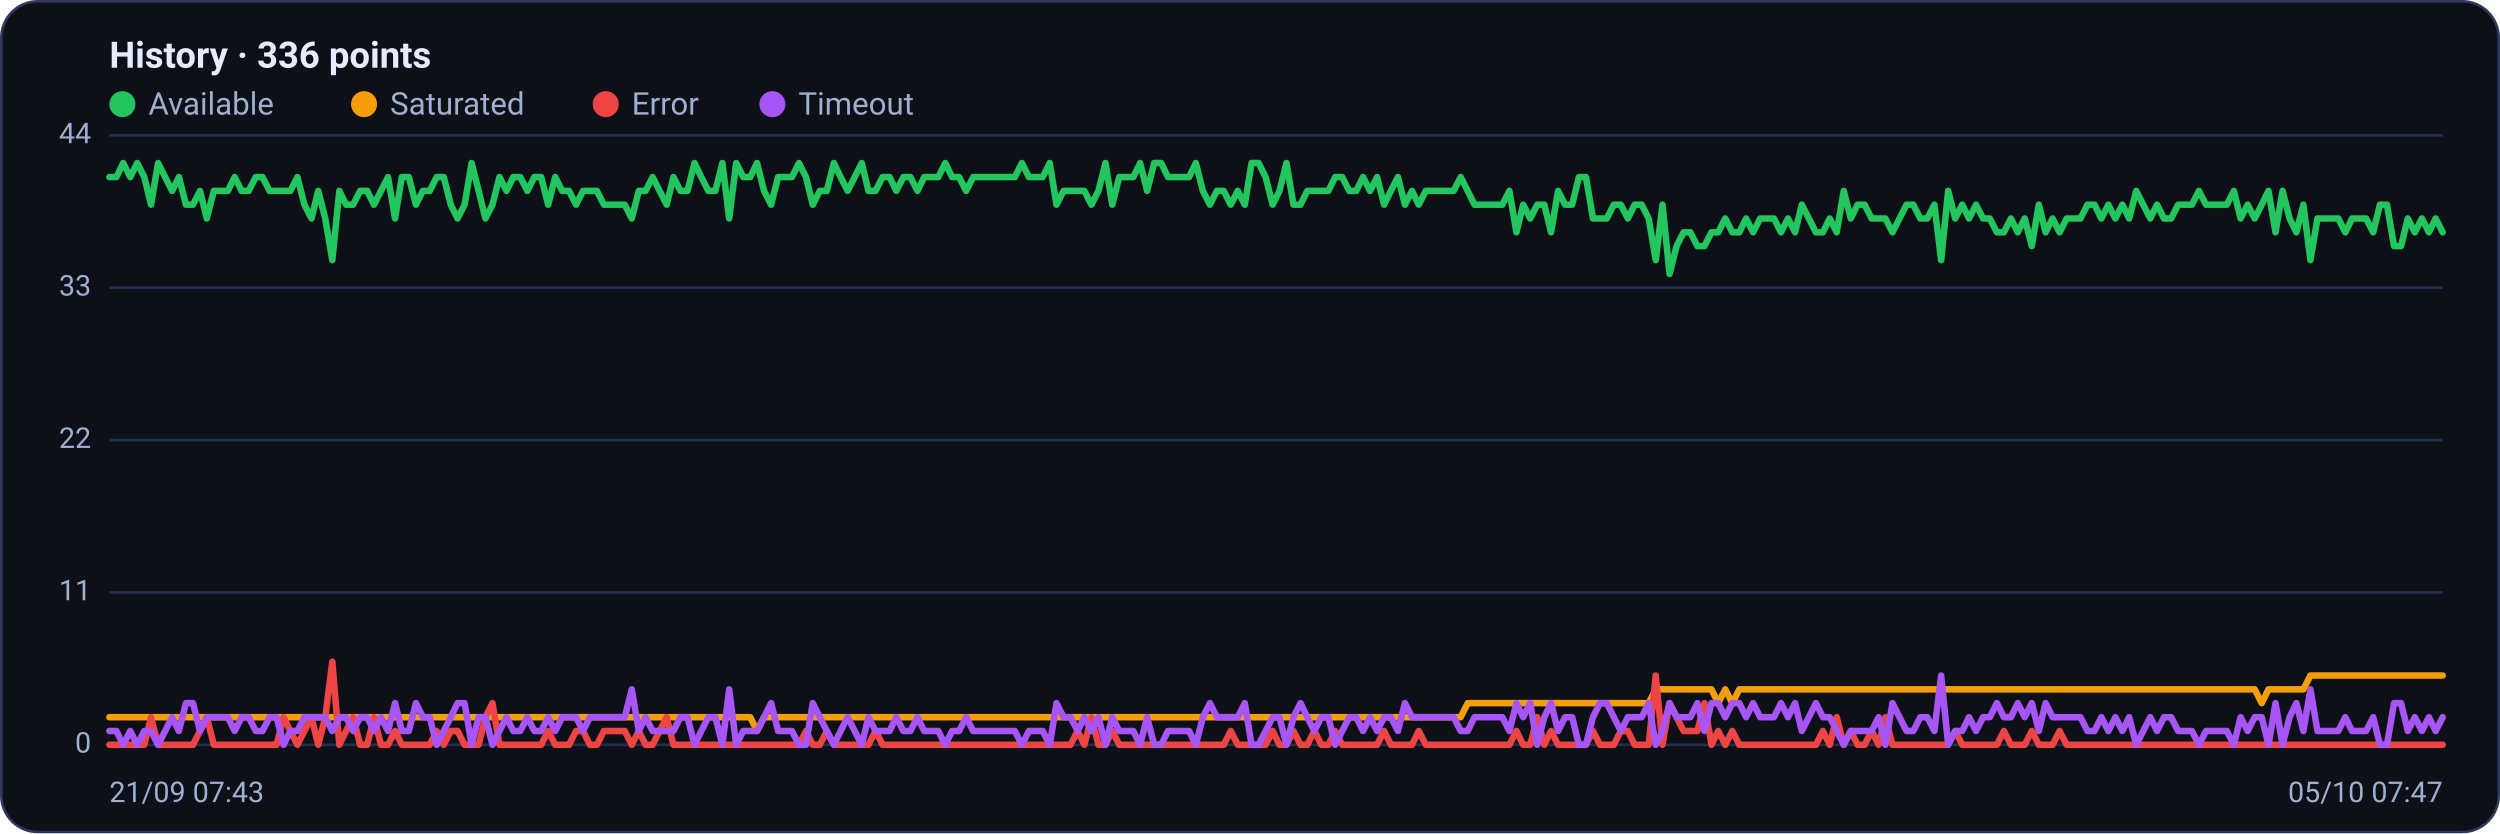
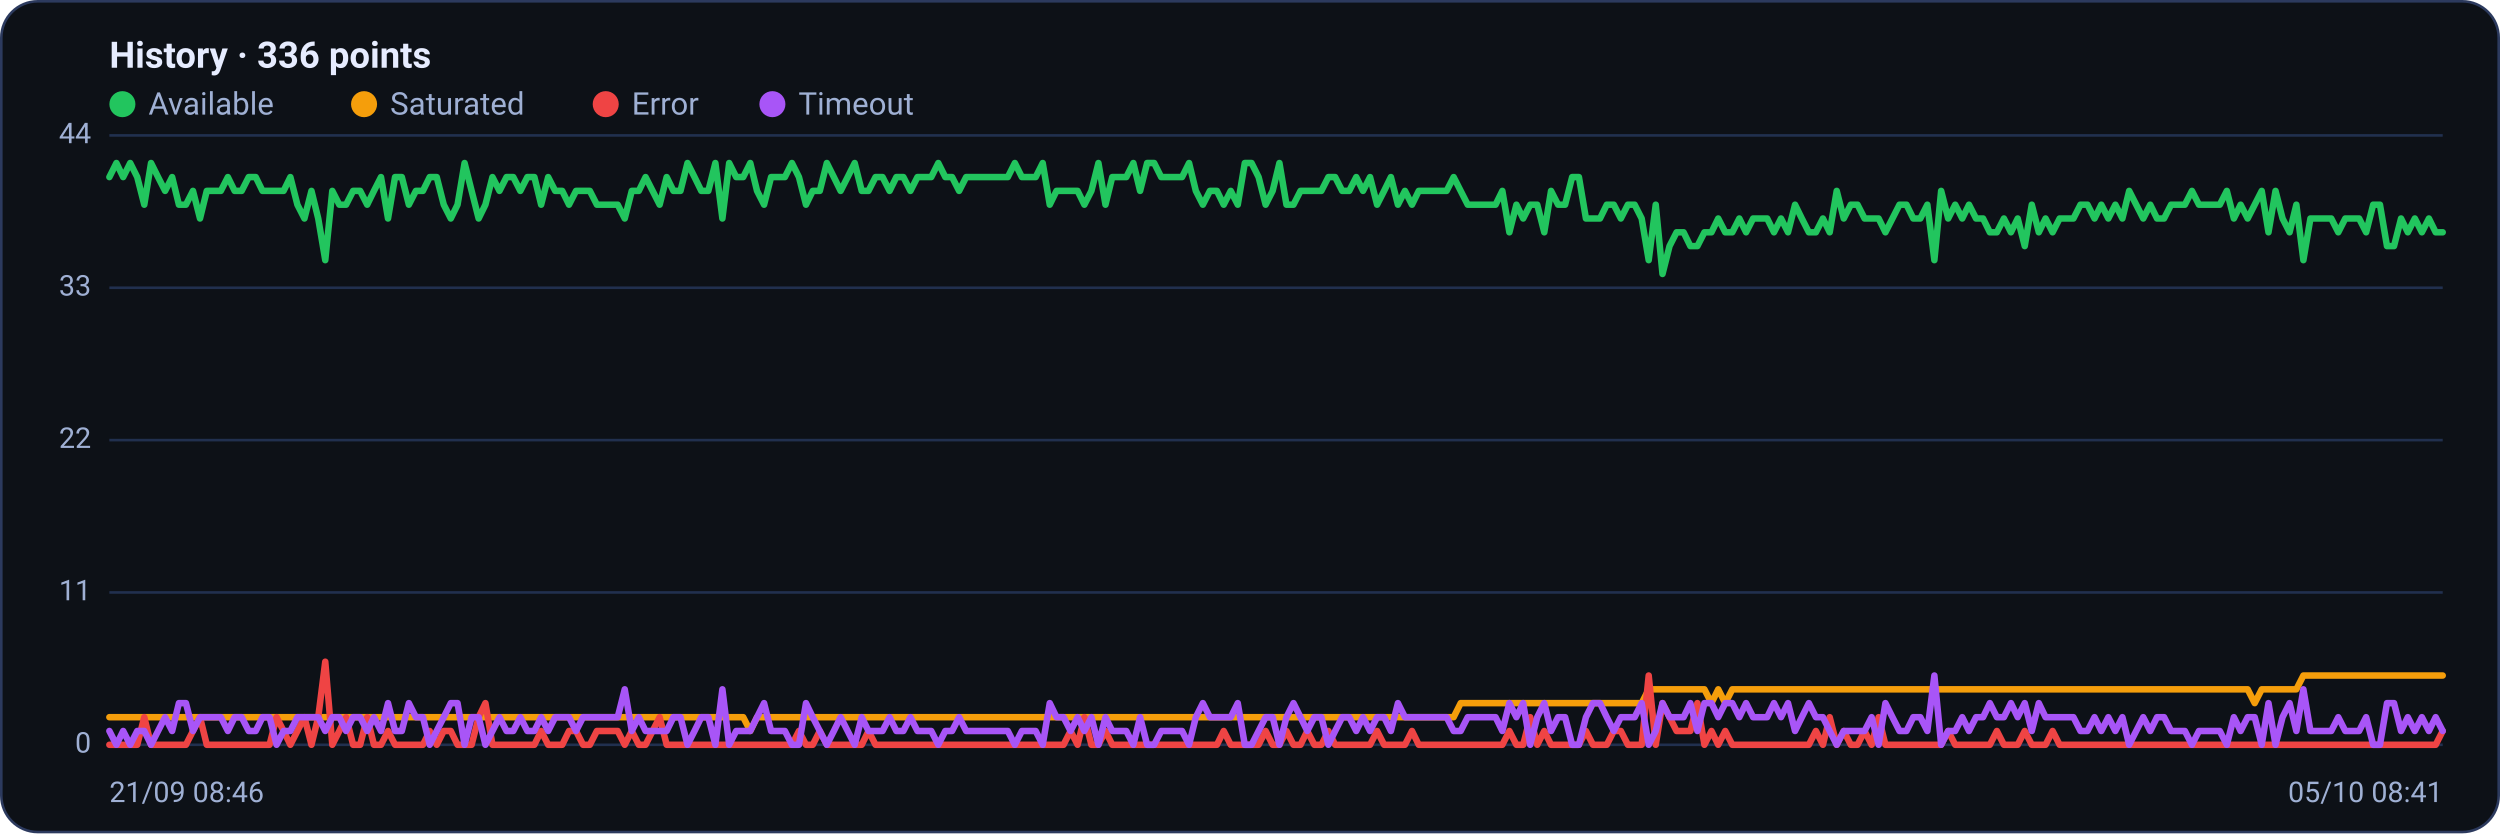
<svg xmlns="http://www.w3.org/2000/svg" viewBox="0 0 960 320" width="960" height="320" font-family="Segoe UI, system-ui, -apple-system, Roboto, Helvetica, Arial, sans-serif" role="img" aria-label="Availability history per region">
  <rect x="0.5" y="0.5" width="959" height="319" rx="14" fill="#0d1117" stroke="#2c3a5e" />
  <text x="42" y="26" font-size="14" font-weight="600" fill="#e6ecff">History · 336 points</text>
  <circle cx="47" cy="40" r="5" fill="#22c55e" />
  <text x="57" y="44" font-size="12" fill="#9fb0d4">Available</text>
  <circle cx="139.8" cy="40" r="5" fill="#f59e0b" />
  <text x="149.8" y="44" font-size="12" fill="#9fb0d4">Saturated</text>
  <circle cx="232.6" cy="40" r="5" fill="#ef4444" />
  <text x="242.6" y="44" font-size="12" fill="#9fb0d4">Error</text>
  <circle cx="296.6" cy="40" r="5" fill="#a855f7" />
  <text x="306.6" y="44" font-size="12" fill="#9fb0d4">Timeout</text>
  <line x1="42" y1="286.0" x2="938" y2="286.0" stroke="#21304f" stroke-width="1" />
  <text x="35" y="289.0" text-anchor="end" font-size="11" fill="#9fb0d4">0</text>
  <line x1="42" y1="227.5" x2="938" y2="227.5" stroke="#21304f" stroke-width="1" />
  <text x="35" y="230.5" text-anchor="end" font-size="11" fill="#9fb0d4">11</text>
  <line x1="42" y1="169.0" x2="938" y2="169.0" stroke="#21304f" stroke-width="1" />
  <text x="35" y="172.0" text-anchor="end" font-size="11" fill="#9fb0d4">22</text>
  <line x1="42" y1="110.5" x2="938" y2="110.5" stroke="#21304f" stroke-width="1" />
  <text x="35" y="113.5" text-anchor="end" font-size="11" fill="#9fb0d4">33</text>
  <line x1="42" y1="52.0" x2="938" y2="52.0" stroke="#21304f" stroke-width="1" />
  <text x="35" y="55.0" text-anchor="end" font-size="11" fill="#9fb0d4">44</text>
-   <polyline fill="none" stroke="#22c55e" stroke-width="2.5" stroke-linejoin="round" stroke-linecap="round" points="42.0,68.0 44.7,68.0 47.3,62.6 50.0,68.0 52.7,62.6 55.4,68.0 58.0,78.6 60.7,62.6 63.4,68.0 66.1,73.3 68.7,68.0 71.4,78.6 74.1,78.6 76.8,73.3 79.4,83.9 82.1,73.3 84.8,73.3 87.5,73.3 90.1,68.0 92.8,73.3 95.5,73.3 98.2,68.0 100.8,68.0 103.5,73.3 106.2,73.3 108.9,73.3 111.5,73.3 114.2,68.0 116.9,78.6 119.6,83.9 122.2,73.3 124.9,83.9 127.6,99.9 130.3,73.3 132.9,78.6 135.6,78.6 138.3,73.3 141.0,73.3 143.6,78.6 146.3,73.3 149.0,68.0 151.7,83.9 154.3,68.0 157.0,68.0 159.7,78.6 162.4,73.3 165.0,73.3 167.7,68.0 170.4,68.0 173.1,78.6 175.7,83.9 178.4,78.6 181.1,62.6 183.8,73.3 186.4,83.9 189.1,78.6 191.8,68.0 194.5,73.3 197.1,68.0 199.8,68.0 202.5,73.3 205.2,68.0 207.8,68.0 210.5,78.6 213.2,68.0 215.9,73.3 218.5,73.3 221.2,78.6 223.9,73.3 226.5,73.3 229.2,73.3 231.9,78.6 234.6,78.6 237.2,78.6 239.9,78.6 242.6,83.9 245.3,73.3 247.9,73.3 250.6,68.0 253.3,73.3 256.0,78.6 258.6,68.0 261.3,73.3 264.0,73.3 266.7,62.6 269.3,68.0 272.0,73.3 274.7,73.3 277.4,62.6 280.0,83.9 282.7,62.6 285.4,68.0 288.1,68.0 290.7,62.6 293.4,73.3 296.1,78.6 298.8,68.0 301.4,68.0 304.1,68.0 306.8,62.6 309.5,68.0 312.1,78.6 314.8,73.3 317.5,73.3 320.2,62.6 322.8,68.0 325.5,73.3 328.2,68.0 330.9,62.6 333.5,73.3 336.2,73.3 338.9,68.0 341.6,68.0 344.2,73.3 346.9,68.0 349.6,68.0 352.3,73.3 354.9,68.0 357.6,68.0 360.3,68.0 363.0,62.6 365.6,68.0 368.3,68.0 371.0,73.3 373.7,68.0 376.3,68.0 379.0,68.0 381.7,68.0 384.4,68.0 387.0,68.0 389.7,68.0 392.4,62.6 395.1,68.0 397.7,68.0 400.4,68.0 403.1,62.6 405.7,78.6 408.4,73.3 411.1,73.3 413.8,73.3 416.4,73.3 419.1,78.6 421.8,73.3 424.5,62.6 427.1,78.6 429.8,68.0 432.5,68.0 435.2,68.0 437.8,62.6 440.5,73.3 443.2,62.6 445.9,62.6 448.5,68.0 451.2,68.0 453.9,68.0 456.6,68.0 459.2,62.6 461.9,73.3 464.6,78.6 467.3,73.3 469.9,73.3 472.6,78.6 475.3,73.3 478.0,78.6 480.6,62.6 483.3,62.6 486.0,68.0 488.7,78.6 491.3,73.3 494.0,62.6 496.7,78.6 499.4,78.6 502.0,73.3 504.7,73.3 507.4,73.3 510.1,73.3 512.7,68.0 515.4,68.0 518.1,73.3 520.8,73.3 523.4,68.0 526.1,73.3 528.8,68.0 531.5,78.6 534.1,73.3 536.8,68.0 539.5,78.6 542.2,73.3 544.8,78.6 547.5,73.3 550.2,73.3 552.9,73.3 555.5,73.3 558.2,73.3 560.9,68.0 563.6,73.3 566.2,78.6 568.9,78.6 571.6,78.6 574.3,78.6 576.9,78.6 579.6,73.3 582.3,89.2 584.9,78.6 587.6,83.9 590.3,78.6 593.0,78.6 595.6,89.2 598.3,73.3 601.0,78.6 603.7,78.6 606.3,68.0 609.0,68.0 611.7,83.9 614.4,83.9 617.0,83.9 619.7,78.6 622.4,78.6 625.1,83.9 627.7,78.6 630.4,78.6 633.1,83.9 635.8,99.9 638.4,78.6 641.1,105.2 643.8,94.5 646.5,89.2 649.1,89.2 651.8,94.5 654.5,94.5 657.2,89.2 659.8,89.2 662.5,83.9 665.2,89.2 667.9,89.2 670.5,83.9 673.2,89.2 675.9,83.9 678.6,83.9 681.2,83.9 683.9,89.2 686.6,83.9 689.3,89.2 691.9,78.6 694.6,83.9 697.3,89.2 700.0,89.2 702.6,83.9 705.3,89.2 708.0,73.3 710.7,83.9 713.3,78.6 716.0,78.6 718.7,83.9 721.4,83.9 724.0,83.9 726.7,89.2 729.4,83.9 732.1,78.6 734.7,78.6 737.4,83.9 740.1,83.9 742.8,78.6 745.4,99.9 748.1,73.3 750.8,83.9 753.5,78.6 756.1,83.9 758.8,78.6 761.5,83.9 764.1,83.9 766.8,89.2 769.5,89.2 772.2,83.9 774.8,89.2 777.5,83.9 780.2,94.5 782.9,78.6 785.5,89.2 788.2,83.9 790.9,89.2 793.6,83.9 796.2,83.9 798.9,83.9 801.6,78.6 804.3,78.6 806.9,83.9 809.6,78.6 812.3,83.9 815.0,78.6 817.6,83.9 820.3,73.3 823.0,78.6 825.7,83.9 828.3,78.6 831.0,83.9 833.7,83.9 836.4,78.6 839.0,78.6 841.7,78.6 844.4,73.3 847.1,78.6 849.7,78.6 852.4,78.6 855.1,78.6 857.8,73.3 860.4,83.9 863.1,78.6 865.8,83.9 868.5,78.6 871.1,73.3 873.8,89.2 876.5,73.3 879.2,83.9 881.8,89.2 884.5,78.6 887.2,99.9 889.9,83.9 892.5,83.9 895.2,83.9 897.9,83.9 900.6,89.2 903.2,83.9 905.9,83.9 908.6,83.9 911.3,89.2 913.9,78.6 916.6,78.6 919.3,94.5 922.0,94.5 924.6,83.9 927.3,89.2 930.0,83.9 932.7,89.2 935.3,83.9 938.0,89.2" />
-   <polyline fill="none" stroke="#f59e0b" stroke-width="2.5" stroke-linejoin="round" stroke-linecap="round" points="42.0,275.4 44.7,275.4 47.3,275.4 50.0,275.4 52.7,275.4 55.4,275.4 58.0,275.4 60.7,275.4 63.4,275.4 66.1,275.4 68.7,275.4 71.4,275.4 74.1,275.4 76.8,275.4 79.4,275.4 82.1,275.4 84.8,275.4 87.5,275.4 90.1,275.4 92.8,275.4 95.5,275.4 98.2,275.4 100.8,275.4 103.5,275.4 106.2,275.4 108.9,275.4 111.5,275.4 114.2,275.4 116.9,275.4 119.6,275.4 122.2,275.4 124.9,275.4 127.6,275.4 130.3,275.4 132.9,275.4 135.6,275.4 138.3,275.4 141.0,275.4 143.6,275.4 146.3,275.4 149.0,275.4 151.7,275.4 154.3,275.4 157.0,275.4 159.7,275.4 162.4,275.4 165.0,275.4 167.7,275.4 170.4,275.4 173.1,275.4 175.7,275.4 178.4,275.4 181.1,275.4 183.8,275.4 186.4,275.4 189.1,275.4 191.8,275.4 194.5,275.4 197.1,275.4 199.8,275.4 202.5,275.4 205.2,275.4 207.8,275.4 210.5,275.4 213.2,275.4 215.9,275.4 218.5,275.4 221.2,275.4 223.9,275.4 226.5,275.4 229.2,275.4 231.9,275.4 234.6,275.4 237.2,275.4 239.9,275.4 242.6,275.4 245.3,275.4 247.9,275.4 250.6,275.4 253.3,275.4 256.0,275.4 258.6,275.4 261.3,275.4 264.0,275.4 266.7,275.4 269.3,275.4 272.0,275.4 274.7,275.4 277.4,275.4 280.0,275.4 282.7,275.4 285.4,275.4 288.1,275.4 290.7,280.7 293.4,275.4 296.1,275.4 298.8,275.4 301.4,275.4 304.1,275.4 306.8,275.4 309.5,275.4 312.1,275.4 314.8,275.4 317.5,275.4 320.2,275.4 322.8,275.4 325.5,275.4 328.2,275.4 330.9,275.4 333.5,275.4 336.2,275.4 338.9,275.4 341.6,275.4 344.2,275.4 346.9,275.4 349.6,275.4 352.3,275.4 354.9,275.4 357.6,275.4 360.3,275.4 363.0,275.4 365.6,275.4 368.3,275.4 371.0,275.4 373.7,275.4 376.3,275.4 379.0,275.4 381.7,275.4 384.4,275.4 387.0,275.4 389.7,275.4 392.4,275.4 395.1,275.4 397.7,275.4 400.4,275.4 403.1,275.4 405.7,275.4 408.4,275.4 411.1,275.4 413.8,275.4 416.4,275.4 419.1,275.4 421.8,275.4 424.5,275.4 427.1,275.4 429.8,275.4 432.5,275.4 435.2,275.4 437.8,275.4 440.5,275.4 443.2,275.4 445.9,275.4 448.5,275.4 451.2,275.4 453.9,275.4 456.6,275.4 459.2,275.4 461.9,275.4 464.6,275.4 467.3,275.4 469.9,275.4 472.6,275.4 475.3,275.4 478.0,275.4 480.6,275.4 483.3,275.4 486.0,275.4 488.7,275.4 491.3,275.4 494.0,275.4 496.7,275.4 499.4,275.4 502.0,275.4 504.7,275.4 507.4,275.4 510.1,275.4 512.7,275.4 515.4,275.4 518.1,275.4 520.8,275.4 523.4,275.4 526.1,275.4 528.8,275.4 531.5,275.4 534.1,275.4 536.8,275.4 539.5,275.4 542.2,275.4 544.8,275.4 547.5,275.4 550.2,275.4 552.9,275.4 555.5,275.4 558.2,275.4 560.9,275.4 563.6,270.0 566.2,270.0 568.9,270.0 571.6,270.0 574.3,270.0 576.9,270.0 579.6,270.0 582.3,270.0 584.9,270.0 587.6,270.0 590.3,270.0 593.0,270.0 595.6,270.0 598.3,270.0 601.0,270.0 603.7,270.0 606.3,270.0 609.0,270.0 611.7,270.0 614.4,270.0 617.0,270.0 619.7,270.0 622.4,270.0 625.1,270.0 627.7,270.0 630.4,270.0 633.1,270.0 635.8,264.7 638.4,264.7 641.1,264.7 643.8,264.7 646.5,264.7 649.1,264.7 651.8,264.7 654.5,264.7 657.2,264.7 659.8,270.0 662.5,264.7 665.2,270.0 667.9,264.7 670.5,264.7 673.2,264.7 675.9,264.7 678.6,264.7 681.2,264.7 683.9,264.7 686.6,264.7 689.3,264.7 691.9,264.7 694.6,264.7 697.3,264.7 700.0,264.7 702.6,264.7 705.3,264.7 708.0,264.7 710.7,264.7 713.3,264.7 716.0,264.7 718.7,264.7 721.4,264.7 724.0,264.7 726.7,264.7 729.4,264.7 732.1,264.7 734.7,264.7 737.4,264.7 740.1,264.7 742.8,264.7 745.4,264.7 748.1,264.7 750.8,264.7 753.5,264.7 756.1,264.7 758.8,264.7 761.5,264.7 764.1,264.7 766.8,264.7 769.5,264.7 772.2,264.7 774.8,264.7 777.5,264.7 780.2,264.7 782.9,264.7 785.5,264.7 788.2,264.7 790.9,264.7 793.6,264.7 796.2,264.7 798.9,264.7 801.6,264.7 804.3,264.7 806.9,264.7 809.6,264.7 812.3,264.7 815.0,264.7 817.6,264.7 820.3,264.7 823.0,264.7 825.7,264.7 828.3,264.7 831.0,264.7 833.7,264.7 836.4,264.7 839.0,264.7 841.7,264.7 844.4,264.7 847.1,264.7 849.7,264.7 852.4,264.7 855.1,264.7 857.8,264.7 860.4,264.7 863.1,264.7 865.8,264.7 868.5,270.0 871.1,264.7 873.8,264.7 876.5,264.7 879.2,264.7 881.8,264.7 884.5,264.7 887.2,259.4 889.9,259.4 892.5,259.4 895.2,259.4 897.9,259.4 900.6,259.4 903.2,259.4 905.9,259.4 908.6,259.4 911.3,259.4 913.9,259.4 916.6,259.4 919.3,259.4 922.0,259.4 924.6,259.4 927.3,259.4 930.0,259.4 932.7,259.4 935.3,259.4 938.0,259.4" />
-   <polyline fill="none" stroke="#ef4444" stroke-width="2.5" stroke-linejoin="round" stroke-linecap="round" points="42.0,286.0 44.7,286.0 47.3,286.0 50.0,286.0 52.7,286.0 55.4,286.0 58.0,275.4 60.7,286.0 63.4,286.0 66.1,286.0 68.7,286.0 71.4,286.0 74.1,286.0 76.8,280.7 79.4,275.4 82.1,286.0 84.8,286.0 87.5,286.0 90.1,286.0 92.8,286.0 95.5,286.0 98.2,286.0 100.8,286.0 103.5,286.0 106.2,286.0 108.9,275.4 111.5,280.7 114.2,286.0 116.9,280.7 119.6,275.4 122.2,286.0 124.9,275.4 127.6,254.1 130.3,286.0 132.9,280.7 135.6,275.4 138.3,286.0 141.0,286.0 143.6,275.4 146.3,286.0 149.0,286.0 151.7,280.7 154.3,286.0 157.0,286.0 159.7,286.0 162.4,286.0 165.0,286.0 167.7,280.7 170.4,286.0 173.1,280.7 175.7,280.7 178.4,286.0 181.1,286.0 183.8,286.0 186.4,275.4 189.1,270.0 191.8,286.0 194.5,286.0 197.1,286.0 199.8,286.0 202.5,286.0 205.2,286.0 207.8,286.0 210.5,280.7 213.2,286.0 215.9,286.0 218.5,286.0 221.2,280.7 223.9,280.7 226.5,286.0 229.2,286.0 231.9,280.7 234.6,280.7 237.2,280.7 239.9,280.7 242.6,286.0 245.3,280.7 247.9,286.0 250.6,286.0 253.3,280.7 256.0,275.4 258.6,286.0 261.3,286.0 264.0,286.0 266.7,286.0 269.3,286.0 272.0,286.0 274.7,286.0 277.4,286.0 280.0,286.0 282.7,286.0 285.4,286.0 288.1,286.0 290.7,286.0 293.4,286.0 296.1,286.0 298.8,286.0 301.4,286.0 304.1,286.0 306.8,286.0 309.5,280.7 312.1,286.0 314.8,286.0 317.5,280.7 320.2,286.0 322.8,286.0 325.5,286.0 328.2,286.0 330.9,286.0 333.5,286.0 336.2,280.7 338.9,286.0 341.6,286.0 344.2,286.0 346.9,286.0 349.6,286.0 352.3,286.0 354.9,286.0 357.6,286.0 360.3,286.0 363.0,286.0 365.6,286.0 368.3,286.0 371.0,286.0 373.7,286.0 376.3,286.0 379.0,286.0 381.7,286.0 384.4,286.0 387.0,286.0 389.7,286.0 392.4,286.0 395.1,286.0 397.7,286.0 400.4,286.0 403.1,286.0 405.7,286.0 408.4,286.0 411.1,286.0 413.8,280.7 416.4,286.0 419.1,275.4 421.8,286.0 424.5,286.0 427.1,280.7 429.8,286.0 432.5,286.0 435.2,286.0 437.8,286.0 440.5,286.0 443.2,286.0 445.9,286.0 448.5,286.0 451.2,286.0 453.9,286.0 456.6,286.0 459.2,286.0 461.9,286.0 464.6,286.0 467.3,286.0 469.9,286.0 472.6,280.7 475.3,286.0 478.0,286.0 480.6,286.0 483.3,286.0 486.0,286.0 488.7,280.7 491.3,286.0 494.0,286.0 496.7,280.7 499.4,286.0 502.0,286.0 504.7,280.7 507.4,286.0 510.1,286.0 512.7,280.7 515.4,286.0 518.1,286.0 520.8,286.0 523.4,286.0 526.1,286.0 528.8,286.0 531.5,280.7 534.1,286.0 536.8,286.0 539.5,286.0 542.2,286.0 544.8,280.7 547.5,286.0 550.2,286.0 552.9,286.0 555.5,286.0 558.2,286.0 560.9,286.0 563.6,286.0 566.2,286.0 568.9,286.0 571.6,286.0 574.3,286.0 576.9,286.0 579.6,286.0 582.3,280.7 584.9,286.0 587.6,286.0 590.3,275.4 593.0,286.0 595.6,280.7 598.3,286.0 601.0,286.0 603.7,286.0 606.3,286.0 609.0,286.0 611.7,280.7 614.4,286.0 617.0,286.0 619.7,286.0 622.4,280.7 625.1,280.7 627.7,286.0 630.4,286.0 633.1,286.0 635.8,259.4 638.4,286.0 641.1,270.0 643.8,275.4 646.5,280.7 649.1,280.7 651.8,280.7 654.5,270.0 657.2,286.0 659.8,280.7 662.5,286.0 665.2,280.7 667.9,286.0 670.5,286.0 673.2,286.0 675.9,286.0 678.6,286.0 681.2,286.0 683.9,286.0 686.6,286.0 689.3,286.0 691.9,286.0 694.6,286.0 697.3,286.0 700.0,280.7 702.6,286.0 705.3,275.4 708.0,286.0 710.7,280.7 713.3,286.0 716.0,286.0 718.7,280.7 721.4,286.0 724.0,275.4 726.7,286.0 729.4,286.0 732.1,286.0 734.7,286.0 737.4,286.0 740.1,286.0 742.8,286.0 745.4,286.0 748.1,286.0 750.8,280.7 753.5,286.0 756.1,286.0 758.8,286.0 761.5,286.0 764.1,286.0 766.8,286.0 769.5,280.7 772.2,286.0 774.8,286.0 777.5,286.0 780.2,280.7 782.9,286.0 785.5,286.0 788.2,286.0 790.9,280.7 793.6,286.0 796.2,286.0 798.9,286.0 801.6,286.0 804.3,286.0 806.9,286.0 809.6,286.0 812.3,286.0 815.0,286.0 817.6,286.0 820.3,286.0 823.0,286.0 825.7,286.0 828.3,286.0 831.0,286.0 833.7,286.0 836.4,286.0 839.0,286.0 841.7,286.0 844.4,286.0 847.1,286.0 849.7,286.0 852.4,286.0 855.1,286.0 857.8,286.0 860.4,286.0 863.1,286.0 865.8,286.0 868.5,286.0 871.1,286.0 873.8,286.0 876.5,286.0 879.2,286.0 881.8,286.0 884.5,286.0 887.2,286.0 889.9,286.0 892.5,286.0 895.2,286.0 897.9,286.0 900.6,286.0 903.2,286.0 905.9,286.0 908.6,286.0 911.3,286.0 913.9,286.0 916.6,286.0 919.3,286.0 922.0,286.0 924.6,286.0 927.3,286.0 930.0,286.0 932.7,286.0 935.3,286.0 938.0,286.0" />
-   <polyline fill="none" stroke="#a855f7" stroke-width="2.5" stroke-linejoin="round" stroke-linecap="round" points="42.0,280.7 44.7,280.7 47.3,286.0 50.0,280.7 52.7,286.0 55.4,280.7 58.0,280.7 60.7,286.0 63.4,280.7 66.1,275.4 68.7,280.7 71.4,270.0 74.1,270.0 76.8,280.7 79.4,275.4 82.1,275.4 84.8,275.4 87.5,275.4 90.1,280.7 92.8,275.4 95.5,275.4 98.2,280.7 100.8,280.7 103.5,275.4 106.2,275.4 108.9,286.0 111.5,280.7 114.2,280.7 116.9,275.4 119.6,275.4 122.2,275.4 124.9,275.4 127.6,280.7 130.3,275.4 132.9,275.4 135.6,280.7 138.3,275.4 141.0,275.4 143.6,280.7 146.3,275.4 149.0,280.7 151.7,270.0 154.3,280.7 157.0,280.7 159.7,270.0 162.4,275.4 165.0,275.4 167.7,286.0 170.4,280.7 173.1,275.4 175.7,270.0 178.4,270.0 181.1,286.0 183.8,275.4 186.4,275.4 189.1,286.0 191.8,280.7 194.5,275.4 197.1,280.7 199.8,280.7 202.5,275.4 205.2,280.7 207.8,280.7 210.5,275.4 213.2,280.7 215.9,275.4 218.5,275.4 221.2,275.4 223.9,280.7 226.5,275.4 229.2,275.4 231.9,275.4 234.6,275.4 237.2,275.4 239.9,275.4 242.6,264.7 245.3,280.7 247.9,275.4 250.6,280.7 253.3,280.7 256.0,280.7 258.6,280.7 261.3,275.4 264.0,275.4 266.7,286.0 269.3,280.7 272.0,275.4 274.7,275.4 277.4,286.0 280.0,264.7 282.7,286.0 285.4,280.7 288.1,280.7 290.7,280.7 293.4,275.4 296.1,270.0 298.8,280.7 301.4,280.7 304.1,280.7 306.8,286.0 309.5,286.0 312.1,270.0 314.8,275.4 317.5,280.7 320.2,286.0 322.8,280.7 325.5,275.4 328.2,280.7 330.9,286.0 333.5,275.4 336.2,280.7 338.9,280.7 341.6,280.7 344.2,275.4 346.9,280.7 349.6,280.7 352.3,275.4 354.9,280.7 357.6,280.7 360.3,280.7 363.0,286.0 365.6,280.7 368.3,280.7 371.0,275.4 373.7,280.7 376.3,280.7 379.0,280.7 381.7,280.7 384.4,280.7 387.0,280.7 389.7,280.7 392.4,286.0 395.1,280.7 397.7,280.7 400.4,280.7 403.1,286.0 405.7,270.0 408.4,275.4 411.1,275.4 413.8,280.7 416.4,275.4 419.1,280.7 421.8,275.4 424.5,286.0 427.1,275.4 429.8,280.7 432.5,280.7 435.2,280.7 437.8,286.0 440.5,275.4 443.2,286.0 445.9,286.0 448.5,280.7 451.2,280.7 453.9,280.7 456.6,280.7 459.2,286.0 461.9,275.4 464.6,270.0 467.3,275.4 469.9,275.4 472.6,275.4 475.3,275.4 478.0,270.0 480.6,286.0 483.3,286.0 486.0,280.7 488.7,275.4 491.3,275.4 494.0,286.0 496.7,275.4 499.4,270.0 502.0,275.4 504.7,280.7 507.4,275.4 510.1,275.4 512.7,286.0 515.4,280.7 518.1,275.4 520.8,275.4 523.4,280.7 526.1,275.4 528.8,280.7 531.5,275.4 534.1,275.4 536.8,280.7 539.5,270.0 542.2,275.4 544.8,275.4 547.5,275.4 550.2,275.4 552.9,275.4 555.5,275.4 558.2,275.4 560.9,280.7 563.6,280.7 566.2,275.4 568.9,275.4 571.6,275.4 574.3,275.4 576.9,275.4 579.6,280.7 582.3,270.0 584.9,275.4 587.6,270.0 590.3,286.0 593.0,275.4 595.6,270.0 598.3,280.7 601.0,275.4 603.7,275.4 606.3,286.0 609.0,286.0 611.7,275.4 614.4,270.0 617.0,270.0 619.7,275.4 622.4,280.7 625.1,275.4 627.7,275.4 630.4,275.4 633.1,270.0 635.8,286.0 638.4,280.7 641.1,270.0 643.8,275.4 646.5,275.4 649.1,275.4 651.8,270.0 654.5,280.7 657.2,270.0 659.8,270.0 662.5,275.4 665.2,270.0 667.9,270.0 670.5,275.4 673.2,270.0 675.9,275.4 678.6,275.4 681.2,275.4 683.9,270.0 686.6,275.4 689.3,270.0 691.9,280.7 694.6,275.4 697.3,270.0 700.0,275.4 702.6,275.4 705.3,280.7 708.0,286.0 710.7,280.7 713.3,280.7 716.0,280.7 718.7,280.7 721.4,275.4 724.0,286.0 726.7,270.0 729.4,275.4 732.1,280.7 734.7,280.7 737.4,275.4 740.1,275.4 742.8,280.7 745.4,259.4 748.1,286.0 750.8,280.7 753.5,280.7 756.1,275.4 758.8,280.7 761.5,275.4 764.1,275.4 766.8,270.0 769.5,275.4 772.2,275.4 774.8,270.0 777.5,275.4 780.2,270.0 782.9,280.7 785.5,270.0 788.2,275.4 790.9,275.4 793.6,275.4 796.2,275.4 798.9,275.4 801.6,280.7 804.3,280.7 806.9,275.4 809.6,280.7 812.3,275.4 815.0,280.7 817.6,275.4 820.3,286.0 823.0,280.7 825.7,275.4 828.3,280.7 831.0,275.4 833.7,275.4 836.4,280.7 839.0,280.7 841.7,280.7 844.4,286.0 847.1,280.7 849.7,280.7 852.4,280.7 855.1,280.7 857.8,286.0 860.4,275.4 863.1,280.7 865.8,275.4 868.5,275.4 871.1,286.0 873.8,270.0 876.5,286.0 879.2,275.4 881.8,270.0 884.5,280.7 887.2,264.7 889.9,280.7 892.5,280.7 895.2,280.7 897.9,280.7 900.6,275.4 903.2,280.7 905.9,280.7 908.6,280.7 911.3,275.4 913.9,286.0 916.6,286.0 919.3,270.0 922.0,270.0 924.6,280.7 927.3,275.4 930.0,280.7 932.7,275.4 935.3,280.7 938.0,275.4" />
-   <text x="42" y="308" font-size="11" fill="#9fb0d4">21/09 07:43</text>
-   <text x="938" y="308" text-anchor="end" font-size="11" fill="#9fb0d4">05/10 07:47</text>
+   <polyline fill="none" stroke="#22c55e" stroke-width="2.5" stroke-linejoin="round" stroke-linecap="round" points="42.0,68.0 44.7,62.6 47.3,68.0 50.0,62.6 52.7,68.0 55.4,78.6 58.0,62.6 60.7,68.0 63.4,73.3 66.1,68.0 68.7,78.6 71.4,78.6 74.1,73.3 76.8,83.9 79.4,73.3 82.1,73.3 84.8,73.3 87.5,68.0 90.1,73.3 92.8,73.3 95.5,68.0 98.2,68.0 100.8,73.3 103.5,73.3 106.2,73.3 108.9,73.3 111.5,68.0 114.2,78.6 116.9,83.9 119.6,73.3 122.2,83.9 124.9,99.9 127.6,73.3 130.3,78.6 132.9,78.6 135.6,73.3 138.3,73.3 141.0,78.6 143.6,73.3 146.3,68.0 149.0,83.9 151.7,68.0 154.3,68.0 157.0,78.6 159.7,73.3 162.4,73.3 165.0,68.0 167.7,68.0 170.4,78.6 173.1,83.9 175.7,78.6 178.4,62.6 181.1,73.3 183.8,83.9 186.4,78.6 189.1,68.0 191.8,73.3 194.5,68.0 197.1,68.0 199.8,73.3 202.5,68.0 205.2,68.0 207.8,78.6 210.5,68.0 213.2,73.3 215.9,73.3 218.5,78.6 221.2,73.3 223.9,73.3 226.5,73.3 229.2,78.6 231.9,78.6 234.6,78.6 237.2,78.6 239.9,83.9 242.6,73.3 245.3,73.3 247.9,68.0 250.6,73.3 253.3,78.6 256.0,68.0 258.6,73.3 261.3,73.3 264.0,62.6 266.7,68.0 269.3,73.3 272.0,73.3 274.7,62.6 277.4,83.9 280.0,62.6 282.7,68.0 285.4,68.0 288.1,62.6 290.7,73.3 293.4,78.6 296.1,68.0 298.8,68.0 301.4,68.0 304.1,62.6 306.8,68.0 309.5,78.6 312.1,73.3 314.8,73.3 317.5,62.6 320.2,68.0 322.8,73.3 325.5,68.0 328.2,62.6 330.9,73.3 333.5,73.3 336.2,68.0 338.9,68.0 341.6,73.3 344.2,68.0 346.9,68.0 349.6,73.3 352.3,68.0 354.9,68.0 357.6,68.0 360.3,62.6 363.0,68.0 365.6,68.0 368.3,73.3 371.0,68.0 373.7,68.0 376.3,68.0 379.0,68.0 381.7,68.0 384.4,68.0 387.0,68.0 389.7,62.6 392.4,68.0 395.1,68.0 397.7,68.0 400.4,62.6 403.1,78.6 405.7,73.3 408.4,73.3 411.1,73.3 413.8,73.3 416.4,78.6 419.1,73.3 421.8,62.6 424.5,78.6 427.1,68.0 429.8,68.0 432.5,68.0 435.2,62.6 437.8,73.3 440.5,62.6 443.2,62.6 445.9,68.0 448.5,68.0 451.2,68.0 453.9,68.0 456.6,62.6 459.2,73.3 461.9,78.6 464.6,73.3 467.3,73.3 469.9,78.6 472.6,73.3 475.3,78.6 478.0,62.6 480.6,62.6 483.3,68.0 486.0,78.6 488.7,73.3 491.3,62.6 494.0,78.6 496.7,78.6 499.4,73.3 502.0,73.3 504.7,73.3 507.4,73.3 510.1,68.0 512.7,68.0 515.4,73.3 518.1,73.3 520.8,68.0 523.4,73.3 526.1,68.0 528.8,78.6 531.5,73.3 534.1,68.0 536.8,78.6 539.5,73.3 542.2,78.6 544.8,73.3 547.5,73.3 550.2,73.3 552.9,73.3 555.5,73.3 558.2,68.0 560.9,73.3 563.6,78.6 566.2,78.6 568.9,78.6 571.6,78.6 574.3,78.6 576.9,73.3 579.6,89.2 582.3,78.6 584.9,83.9 587.6,78.6 590.3,78.6 593.0,89.2 595.6,73.3 598.3,78.6 601.0,78.6 603.7,68.0 606.3,68.0 609.0,83.9 611.7,83.9 614.4,83.9 617.0,78.6 619.7,78.6 622.4,83.9 625.1,78.6 627.7,78.6 630.4,83.9 633.1,99.9 635.8,78.6 638.4,105.2 641.1,94.5 643.8,89.2 646.5,89.2 649.1,94.5 651.8,94.5 654.5,89.2 657.2,89.2 659.8,83.9 662.5,89.2 665.2,89.2 667.9,83.9 670.5,89.2 673.2,83.9 675.9,83.9 678.6,83.9 681.2,89.2 683.9,83.9 686.6,89.2 689.3,78.6 691.9,83.9 694.6,89.2 697.3,89.2 700.0,83.9 702.6,89.2 705.3,73.3 708.0,83.9 710.7,78.6 713.3,78.6 716.0,83.9 718.7,83.9 721.4,83.9 724.0,89.2 726.7,83.9 729.4,78.6 732.1,78.6 734.7,83.9 737.4,83.9 740.1,78.6 742.8,99.9 745.4,73.3 748.1,83.9 750.8,78.6 753.5,83.9 756.1,78.6 758.8,83.9 761.5,83.9 764.1,89.2 766.8,89.2 769.5,83.9 772.2,89.2 774.8,83.9 777.5,94.5 780.2,78.6 782.9,89.2 785.5,83.9 788.2,89.2 790.9,83.9 793.6,83.9 796.2,83.9 798.9,78.6 801.6,78.6 804.3,83.9 806.9,78.6 809.6,83.9 812.3,78.6 815.0,83.9 817.6,73.3 820.3,78.6 823.0,83.9 825.7,78.6 828.3,83.9 831.0,83.9 833.7,78.6 836.4,78.6 839.0,78.6 841.7,73.3 844.4,78.6 847.1,78.6 849.7,78.6 852.4,78.6 855.1,73.3 857.8,83.9 860.4,78.6 863.1,83.9 865.8,78.6 868.5,73.3 871.1,89.2 873.8,73.3 876.5,83.9 879.2,89.2 881.8,78.6 884.5,99.9 887.2,83.9 889.9,83.9 892.5,83.9 895.2,83.9 897.9,89.2 900.6,83.9 903.2,83.9 905.9,83.9 908.6,89.2 911.3,78.6 913.9,78.6 916.6,94.5 919.3,94.5 922.0,83.9 924.6,89.2 927.3,83.9 930.0,89.2 932.7,83.9 935.3,89.2 938.0,89.2" />
+   <polyline fill="none" stroke="#f59e0b" stroke-width="2.5" stroke-linejoin="round" stroke-linecap="round" points="42.0,275.4 44.7,275.4 47.3,275.4 50.0,275.4 52.7,275.4 55.4,275.4 58.0,275.4 60.7,275.4 63.4,275.4 66.1,275.4 68.7,275.4 71.4,275.4 74.1,275.4 76.8,275.4 79.4,275.4 82.1,275.4 84.8,275.4 87.5,275.4 90.1,275.4 92.8,275.4 95.5,275.4 98.2,275.4 100.8,275.4 103.5,275.4 106.2,275.4 108.9,275.4 111.5,275.4 114.2,275.4 116.9,275.4 119.6,275.4 122.2,275.4 124.9,275.4 127.6,275.4 130.3,275.4 132.9,275.4 135.6,275.4 138.3,275.4 141.0,275.4 143.6,275.4 146.3,275.4 149.0,275.4 151.7,275.4 154.3,275.4 157.0,275.4 159.7,275.4 162.4,275.4 165.0,275.4 167.7,275.4 170.4,275.4 173.1,275.4 175.7,275.4 178.4,275.4 181.1,275.4 183.8,275.4 186.4,275.4 189.1,275.4 191.8,275.4 194.5,275.4 197.1,275.4 199.8,275.4 202.5,275.4 205.2,275.4 207.8,275.4 210.5,275.4 213.2,275.4 215.9,275.4 218.5,275.4 221.2,275.4 223.9,275.4 226.5,275.4 229.2,275.4 231.9,275.4 234.6,275.4 237.2,275.4 239.9,275.4 242.6,275.4 245.3,275.4 247.9,275.4 250.6,275.4 253.3,275.4 256.0,275.4 258.6,275.4 261.3,275.4 264.0,275.4 266.7,275.4 269.3,275.4 272.0,275.4 274.7,275.4 277.4,275.4 280.0,275.4 282.7,275.4 285.4,275.4 288.1,280.7 290.7,275.4 293.4,275.4 296.1,275.4 298.8,275.4 301.4,275.4 304.1,275.4 306.8,275.4 309.5,275.4 312.1,275.4 314.8,275.4 317.5,275.4 320.2,275.4 322.8,275.4 325.5,275.4 328.2,275.4 330.9,275.4 333.5,275.4 336.2,275.4 338.9,275.4 341.6,275.4 344.2,275.4 346.9,275.4 349.6,275.4 352.3,275.4 354.9,275.4 357.6,275.4 360.3,275.4 363.0,275.4 365.6,275.4 368.3,275.4 371.0,275.4 373.7,275.4 376.3,275.4 379.0,275.4 381.7,275.4 384.4,275.4 387.0,275.4 389.7,275.4 392.4,275.4 395.1,275.4 397.7,275.4 400.4,275.4 403.1,275.4 405.7,275.4 408.4,275.4 411.1,275.4 413.8,275.4 416.4,275.4 419.1,275.4 421.8,275.4 424.5,275.4 427.1,275.4 429.8,275.4 432.5,275.4 435.2,275.4 437.8,275.4 440.5,275.4 443.2,275.4 445.9,275.4 448.5,275.4 451.2,275.4 453.9,275.4 456.6,275.4 459.2,275.4 461.9,275.4 464.6,275.4 467.3,275.4 469.9,275.4 472.6,275.4 475.3,275.4 478.0,275.4 480.6,275.4 483.3,275.4 486.0,275.4 488.7,275.4 491.3,275.4 494.0,275.4 496.7,275.4 499.4,275.4 502.0,275.4 504.7,275.4 507.4,275.4 510.1,275.4 512.7,275.4 515.4,275.4 518.1,275.4 520.8,275.4 523.4,275.4 526.1,275.4 528.8,275.4 531.5,275.4 534.1,275.4 536.8,275.4 539.5,275.4 542.2,275.4 544.8,275.4 547.5,275.4 550.2,275.4 552.9,275.4 555.5,275.4 558.2,275.4 560.9,270.0 563.6,270.0 566.2,270.0 568.9,270.0 571.6,270.0 574.3,270.0 576.9,270.0 579.6,270.0 582.3,270.0 584.9,270.0 587.6,270.0 590.3,270.0 593.0,270.0 595.6,270.0 598.3,270.0 601.0,270.0 603.7,270.0 606.3,270.0 609.0,270.0 611.7,270.0 614.4,270.0 617.0,270.0 619.7,270.0 622.4,270.0 625.1,270.0 627.7,270.0 630.4,270.0 633.1,264.7 635.8,264.7 638.4,264.7 641.1,264.7 643.8,264.7 646.5,264.7 649.1,264.7 651.8,264.7 654.5,264.7 657.2,270.0 659.8,264.7 662.5,270.0 665.2,264.7 667.9,264.7 670.5,264.7 673.2,264.7 675.9,264.7 678.6,264.7 681.2,264.7 683.9,264.7 686.6,264.7 689.3,264.7 691.9,264.7 694.6,264.7 697.3,264.7 700.0,264.7 702.6,264.7 705.3,264.7 708.0,264.7 710.7,264.7 713.3,264.7 716.0,264.7 718.7,264.7 721.4,264.7 724.0,264.7 726.7,264.7 729.4,264.7 732.1,264.7 734.7,264.7 737.4,264.7 740.1,264.7 742.8,264.7 745.4,264.7 748.1,264.7 750.8,264.7 753.5,264.7 756.1,264.7 758.8,264.7 761.5,264.7 764.1,264.7 766.8,264.7 769.5,264.7 772.2,264.7 774.8,264.7 777.5,264.7 780.2,264.7 782.9,264.7 785.5,264.7 788.2,264.7 790.9,264.7 793.6,264.7 796.2,264.7 798.9,264.7 801.6,264.7 804.3,264.7 806.9,264.7 809.6,264.7 812.3,264.7 815.0,264.7 817.6,264.7 820.3,264.7 823.0,264.7 825.7,264.7 828.3,264.7 831.0,264.7 833.7,264.7 836.4,264.7 839.0,264.7 841.7,264.7 844.4,264.7 847.1,264.7 849.7,264.7 852.4,264.7 855.1,264.7 857.8,264.7 860.4,264.7 863.1,264.7 865.8,270.0 868.5,264.7 871.1,264.7 873.8,264.7 876.5,264.7 879.2,264.7 881.8,264.7 884.5,259.4 887.2,259.4 889.9,259.4 892.5,259.4 895.2,259.4 897.9,259.4 900.6,259.4 903.2,259.4 905.9,259.4 908.6,259.4 911.3,259.4 913.9,259.4 916.6,259.4 919.3,259.4 922.0,259.4 924.6,259.4 927.3,259.4 930.0,259.4 932.7,259.4 935.3,259.4 938.0,259.4" />
+   <polyline fill="none" stroke="#ef4444" stroke-width="2.5" stroke-linejoin="round" stroke-linecap="round" points="42.0,286.0 44.7,286.0 47.3,286.0 50.0,286.0 52.7,286.0 55.4,275.4 58.0,286.0 60.7,286.0 63.4,286.0 66.1,286.0 68.7,286.0 71.4,286.0 74.1,280.7 76.8,275.4 79.4,286.0 82.1,286.0 84.8,286.0 87.5,286.0 90.1,286.0 92.8,286.0 95.5,286.0 98.2,286.0 100.8,286.0 103.5,286.0 106.2,275.4 108.9,280.7 111.5,286.0 114.2,280.7 116.9,275.4 119.6,286.0 122.2,275.4 124.9,254.1 127.6,286.0 130.3,280.7 132.9,275.4 135.6,286.0 138.3,286.0 141.0,275.4 143.6,286.0 146.3,286.0 149.0,280.7 151.7,286.0 154.3,286.0 157.0,286.0 159.7,286.0 162.4,286.0 165.0,280.7 167.7,286.0 170.4,280.7 173.1,280.7 175.7,286.0 178.4,286.0 181.1,286.0 183.8,275.4 186.4,270.0 189.1,286.0 191.8,286.0 194.5,286.0 197.1,286.0 199.8,286.0 202.5,286.0 205.2,286.0 207.8,280.7 210.5,286.0 213.2,286.0 215.9,286.0 218.5,280.7 221.2,280.7 223.9,286.0 226.5,286.0 229.2,280.7 231.9,280.7 234.6,280.7 237.2,280.7 239.9,286.0 242.6,280.7 245.3,286.0 247.9,286.0 250.6,280.7 253.3,275.4 256.0,286.0 258.6,286.0 261.3,286.0 264.0,286.0 266.7,286.0 269.3,286.0 272.0,286.0 274.7,286.0 277.4,286.0 280.0,286.0 282.7,286.0 285.4,286.0 288.1,286.0 290.7,286.0 293.4,286.0 296.1,286.0 298.8,286.0 301.4,286.0 304.1,286.0 306.8,280.7 309.5,286.0 312.1,286.0 314.8,280.7 317.5,286.0 320.2,286.0 322.8,286.0 325.5,286.0 328.2,286.0 330.9,286.0 333.5,280.7 336.2,286.0 338.9,286.0 341.6,286.0 344.2,286.0 346.9,286.0 349.6,286.0 352.3,286.0 354.9,286.0 357.6,286.0 360.3,286.0 363.0,286.0 365.6,286.0 368.3,286.0 371.0,286.0 373.7,286.0 376.3,286.0 379.0,286.0 381.7,286.0 384.4,286.0 387.0,286.0 389.7,286.0 392.4,286.0 395.1,286.0 397.7,286.0 400.4,286.0 403.1,286.0 405.7,286.0 408.4,286.0 411.1,280.7 413.8,286.0 416.4,275.4 419.1,286.0 421.8,286.0 424.5,280.7 427.1,286.0 429.8,286.0 432.5,286.0 435.2,286.0 437.8,286.0 440.5,286.0 443.2,286.0 445.9,286.0 448.5,286.0 451.2,286.0 453.9,286.0 456.6,286.0 459.2,286.0 461.9,286.0 464.6,286.0 467.3,286.0 469.9,280.7 472.6,286.0 475.3,286.0 478.0,286.0 480.6,286.0 483.3,286.0 486.0,280.7 488.7,286.0 491.3,286.0 494.0,280.7 496.7,286.0 499.4,286.0 502.0,280.7 504.7,286.0 507.4,286.0 510.1,280.7 512.7,286.0 515.4,286.0 518.1,286.0 520.8,286.0 523.4,286.0 526.1,286.0 528.8,280.7 531.5,286.0 534.1,286.0 536.8,286.0 539.5,286.0 542.2,280.7 544.8,286.0 547.5,286.0 550.2,286.0 552.9,286.0 555.5,286.0 558.2,286.0 560.9,286.0 563.6,286.0 566.2,286.0 568.9,286.0 571.6,286.0 574.3,286.0 576.9,286.0 579.6,280.7 582.3,286.0 584.9,286.0 587.6,275.4 590.3,286.0 593.0,280.7 595.6,286.0 598.3,286.0 601.0,286.0 603.7,286.0 606.3,286.0 609.0,280.7 611.7,286.0 614.4,286.0 617.0,286.0 619.7,280.7 622.4,280.7 625.1,286.0 627.7,286.0 630.4,286.0 633.1,259.4 635.8,286.0 638.4,270.0 641.1,275.4 643.8,280.7 646.5,280.7 649.1,280.7 651.8,270.0 654.5,286.0 657.2,280.7 659.8,286.0 662.5,280.7 665.2,286.0 667.9,286.0 670.5,286.0 673.2,286.0 675.9,286.0 678.6,286.0 681.2,286.0 683.9,286.0 686.6,286.0 689.3,286.0 691.9,286.0 694.6,286.0 697.3,280.7 700.0,286.0 702.6,275.4 705.3,286.0 708.0,280.7 710.7,286.0 713.3,286.0 716.0,280.7 718.7,286.0 721.4,275.4 724.0,286.0 726.7,286.0 729.4,286.0 732.1,286.0 734.7,286.0 737.4,286.0 740.1,286.0 742.8,286.0 745.4,286.0 748.1,280.7 750.8,286.0 753.5,286.0 756.1,286.0 758.8,286.0 761.5,286.0 764.1,286.0 766.8,280.7 769.5,286.0 772.2,286.0 774.8,286.0 777.5,280.7 780.2,286.0 782.9,286.0 785.5,286.0 788.2,280.7 790.9,286.0 793.6,286.0 796.2,286.0 798.9,286.0 801.6,286.0 804.3,286.0 806.9,286.0 809.6,286.0 812.3,286.0 815.0,286.0 817.6,286.0 820.3,286.0 823.0,286.0 825.7,286.0 828.3,286.0 831.0,286.0 833.7,286.0 836.4,286.0 839.0,286.0 841.7,286.0 844.4,286.0 847.1,286.0 849.7,286.0 852.4,286.0 855.1,286.0 857.8,286.0 860.4,286.0 863.1,286.0 865.8,286.0 868.5,286.0 871.1,286.0 873.8,286.0 876.5,286.0 879.2,286.0 881.8,286.0 884.5,286.0 887.2,286.0 889.9,286.0 892.5,286.0 895.2,286.0 897.9,286.0 900.6,286.0 903.2,286.0 905.9,286.0 908.6,286.0 911.3,286.0 913.9,286.0 916.6,286.0 919.3,286.0 922.0,286.0 924.6,286.0 927.3,286.0 930.0,286.0 932.7,286.0 935.3,286.0 938.0,280.7" />
+   <polyline fill="none" stroke="#a855f7" stroke-width="2.5" stroke-linejoin="round" stroke-linecap="round" points="42.0,280.7 44.7,286.0 47.3,280.7 50.0,286.0 52.7,280.7 55.4,280.7 58.0,286.0 60.7,280.7 63.4,275.4 66.1,280.7 68.7,270.0 71.4,270.0 74.1,280.7 76.8,275.4 79.4,275.4 82.1,275.4 84.8,275.4 87.5,280.7 90.1,275.4 92.8,275.4 95.5,280.7 98.2,280.7 100.8,275.4 103.5,275.4 106.2,286.0 108.9,280.7 111.5,280.7 114.2,275.4 116.9,275.4 119.6,275.4 122.2,275.4 124.9,280.7 127.6,275.4 130.3,275.4 132.9,280.7 135.6,275.4 138.3,275.4 141.0,280.7 143.6,275.4 146.3,280.7 149.0,270.0 151.7,280.7 154.3,280.7 157.0,270.0 159.7,275.4 162.4,275.4 165.0,286.0 167.7,280.7 170.4,275.4 173.1,270.0 175.7,270.0 178.4,286.0 181.1,275.4 183.8,275.4 186.4,286.0 189.1,280.7 191.8,275.4 194.5,280.7 197.1,280.7 199.8,275.4 202.5,280.7 205.2,280.7 207.8,275.4 210.5,280.7 213.2,275.4 215.9,275.4 218.5,275.4 221.2,280.7 223.9,275.4 226.5,275.4 229.2,275.4 231.9,275.4 234.6,275.4 237.2,275.4 239.9,264.7 242.6,280.7 245.3,275.4 247.9,280.7 250.6,280.7 253.3,280.7 256.0,280.7 258.6,275.4 261.3,275.4 264.0,286.0 266.7,280.7 269.3,275.4 272.0,275.4 274.7,286.0 277.4,264.7 280.0,286.0 282.7,280.7 285.4,280.7 288.1,280.7 290.7,275.4 293.4,270.0 296.1,280.7 298.8,280.7 301.4,280.7 304.1,286.0 306.8,286.0 309.5,270.0 312.1,275.4 314.8,280.7 317.5,286.0 320.2,280.7 322.8,275.4 325.5,280.7 328.2,286.0 330.9,275.4 333.5,280.7 336.2,280.7 338.9,280.7 341.6,275.4 344.2,280.7 346.9,280.7 349.6,275.4 352.3,280.7 354.9,280.7 357.6,280.7 360.3,286.0 363.0,280.7 365.6,280.7 368.3,275.4 371.0,280.7 373.7,280.7 376.3,280.7 379.0,280.7 381.7,280.7 384.4,280.7 387.0,280.7 389.7,286.0 392.4,280.7 395.1,280.7 397.7,280.7 400.4,286.0 403.1,270.0 405.7,275.4 408.4,275.4 411.1,280.7 413.8,275.4 416.4,280.7 419.1,275.4 421.8,286.0 424.5,275.4 427.1,280.7 429.8,280.7 432.5,280.7 435.2,286.0 437.8,275.4 440.5,286.0 443.2,286.0 445.9,280.7 448.5,280.7 451.2,280.7 453.9,280.7 456.6,286.0 459.2,275.4 461.9,270.0 464.6,275.4 467.3,275.4 469.9,275.4 472.6,275.4 475.3,270.0 478.0,286.0 480.6,286.0 483.3,280.7 486.0,275.4 488.7,275.4 491.3,286.0 494.0,275.4 496.7,270.0 499.4,275.4 502.0,280.7 504.7,275.4 507.4,275.4 510.1,286.0 512.7,280.7 515.4,275.4 518.1,275.4 520.8,280.7 523.4,275.4 526.1,280.7 528.8,275.4 531.5,275.4 534.1,280.7 536.8,270.0 539.5,275.4 542.2,275.4 544.8,275.4 547.5,275.4 550.2,275.4 552.9,275.4 555.5,275.4 558.2,280.7 560.9,280.7 563.6,275.4 566.2,275.4 568.9,275.4 571.6,275.4 574.3,275.4 576.9,280.7 579.6,270.0 582.3,275.4 584.9,270.0 587.6,286.0 590.3,275.4 593.0,270.0 595.6,280.7 598.3,275.4 601.0,275.4 603.7,286.0 606.3,286.0 609.0,275.4 611.7,270.0 614.4,270.0 617.0,275.4 619.7,280.7 622.4,275.4 625.1,275.4 627.7,275.4 630.4,270.0 633.1,286.0 635.8,280.7 638.4,270.0 641.1,275.4 643.8,275.4 646.5,275.4 649.1,270.0 651.8,280.7 654.5,270.0 657.2,270.0 659.8,275.4 662.5,270.0 665.2,270.0 667.9,275.4 670.5,270.0 673.2,275.4 675.9,275.4 678.6,275.4 681.2,270.0 683.9,275.4 686.6,270.0 689.3,280.7 691.9,275.4 694.6,270.0 697.3,275.4 700.0,275.4 702.6,280.7 705.3,286.0 708.0,280.7 710.7,280.7 713.3,280.7 716.0,280.7 718.7,275.4 721.4,286.0 724.0,270.0 726.7,275.4 729.4,280.7 732.1,280.7 734.7,275.4 737.4,275.4 740.1,280.7 742.8,259.4 745.4,286.0 748.1,280.7 750.8,280.7 753.5,275.4 756.1,280.7 758.8,275.4 761.5,275.4 764.1,270.0 766.8,275.4 769.5,275.4 772.2,270.0 774.8,275.4 777.5,270.0 780.2,280.7 782.9,270.0 785.5,275.4 788.2,275.4 790.9,275.4 793.6,275.4 796.2,275.4 798.9,280.7 801.6,280.7 804.3,275.4 806.9,280.7 809.6,275.4 812.3,280.7 815.0,275.4 817.6,286.0 820.3,280.7 823.0,275.4 825.7,280.7 828.3,275.4 831.0,275.4 833.7,280.7 836.4,280.7 839.0,280.7 841.7,286.0 844.4,280.7 847.1,280.7 849.7,280.7 852.4,280.7 855.1,286.0 857.8,275.4 860.4,280.7 863.1,275.4 865.8,275.4 868.5,286.0 871.1,270.0 873.8,286.0 876.5,275.4 879.2,270.0 881.8,280.7 884.5,264.7 887.2,280.7 889.9,280.7 892.5,280.7 895.2,280.7 897.9,275.4 900.6,280.7 903.2,280.7 905.9,280.7 908.6,275.4 911.3,286.0 913.9,286.0 916.6,270.0 919.3,270.0 922.0,280.7 924.6,275.4 927.3,280.7 930.0,275.4 932.7,280.7 935.3,275.4 938.0,280.7" />
+   <text x="42" y="308" font-size="11" fill="#9fb0d4">21/09 08:46</text>
+   <text x="938" y="308" text-anchor="end" font-size="11" fill="#9fb0d4">05/10 08:41</text>
</svg>
